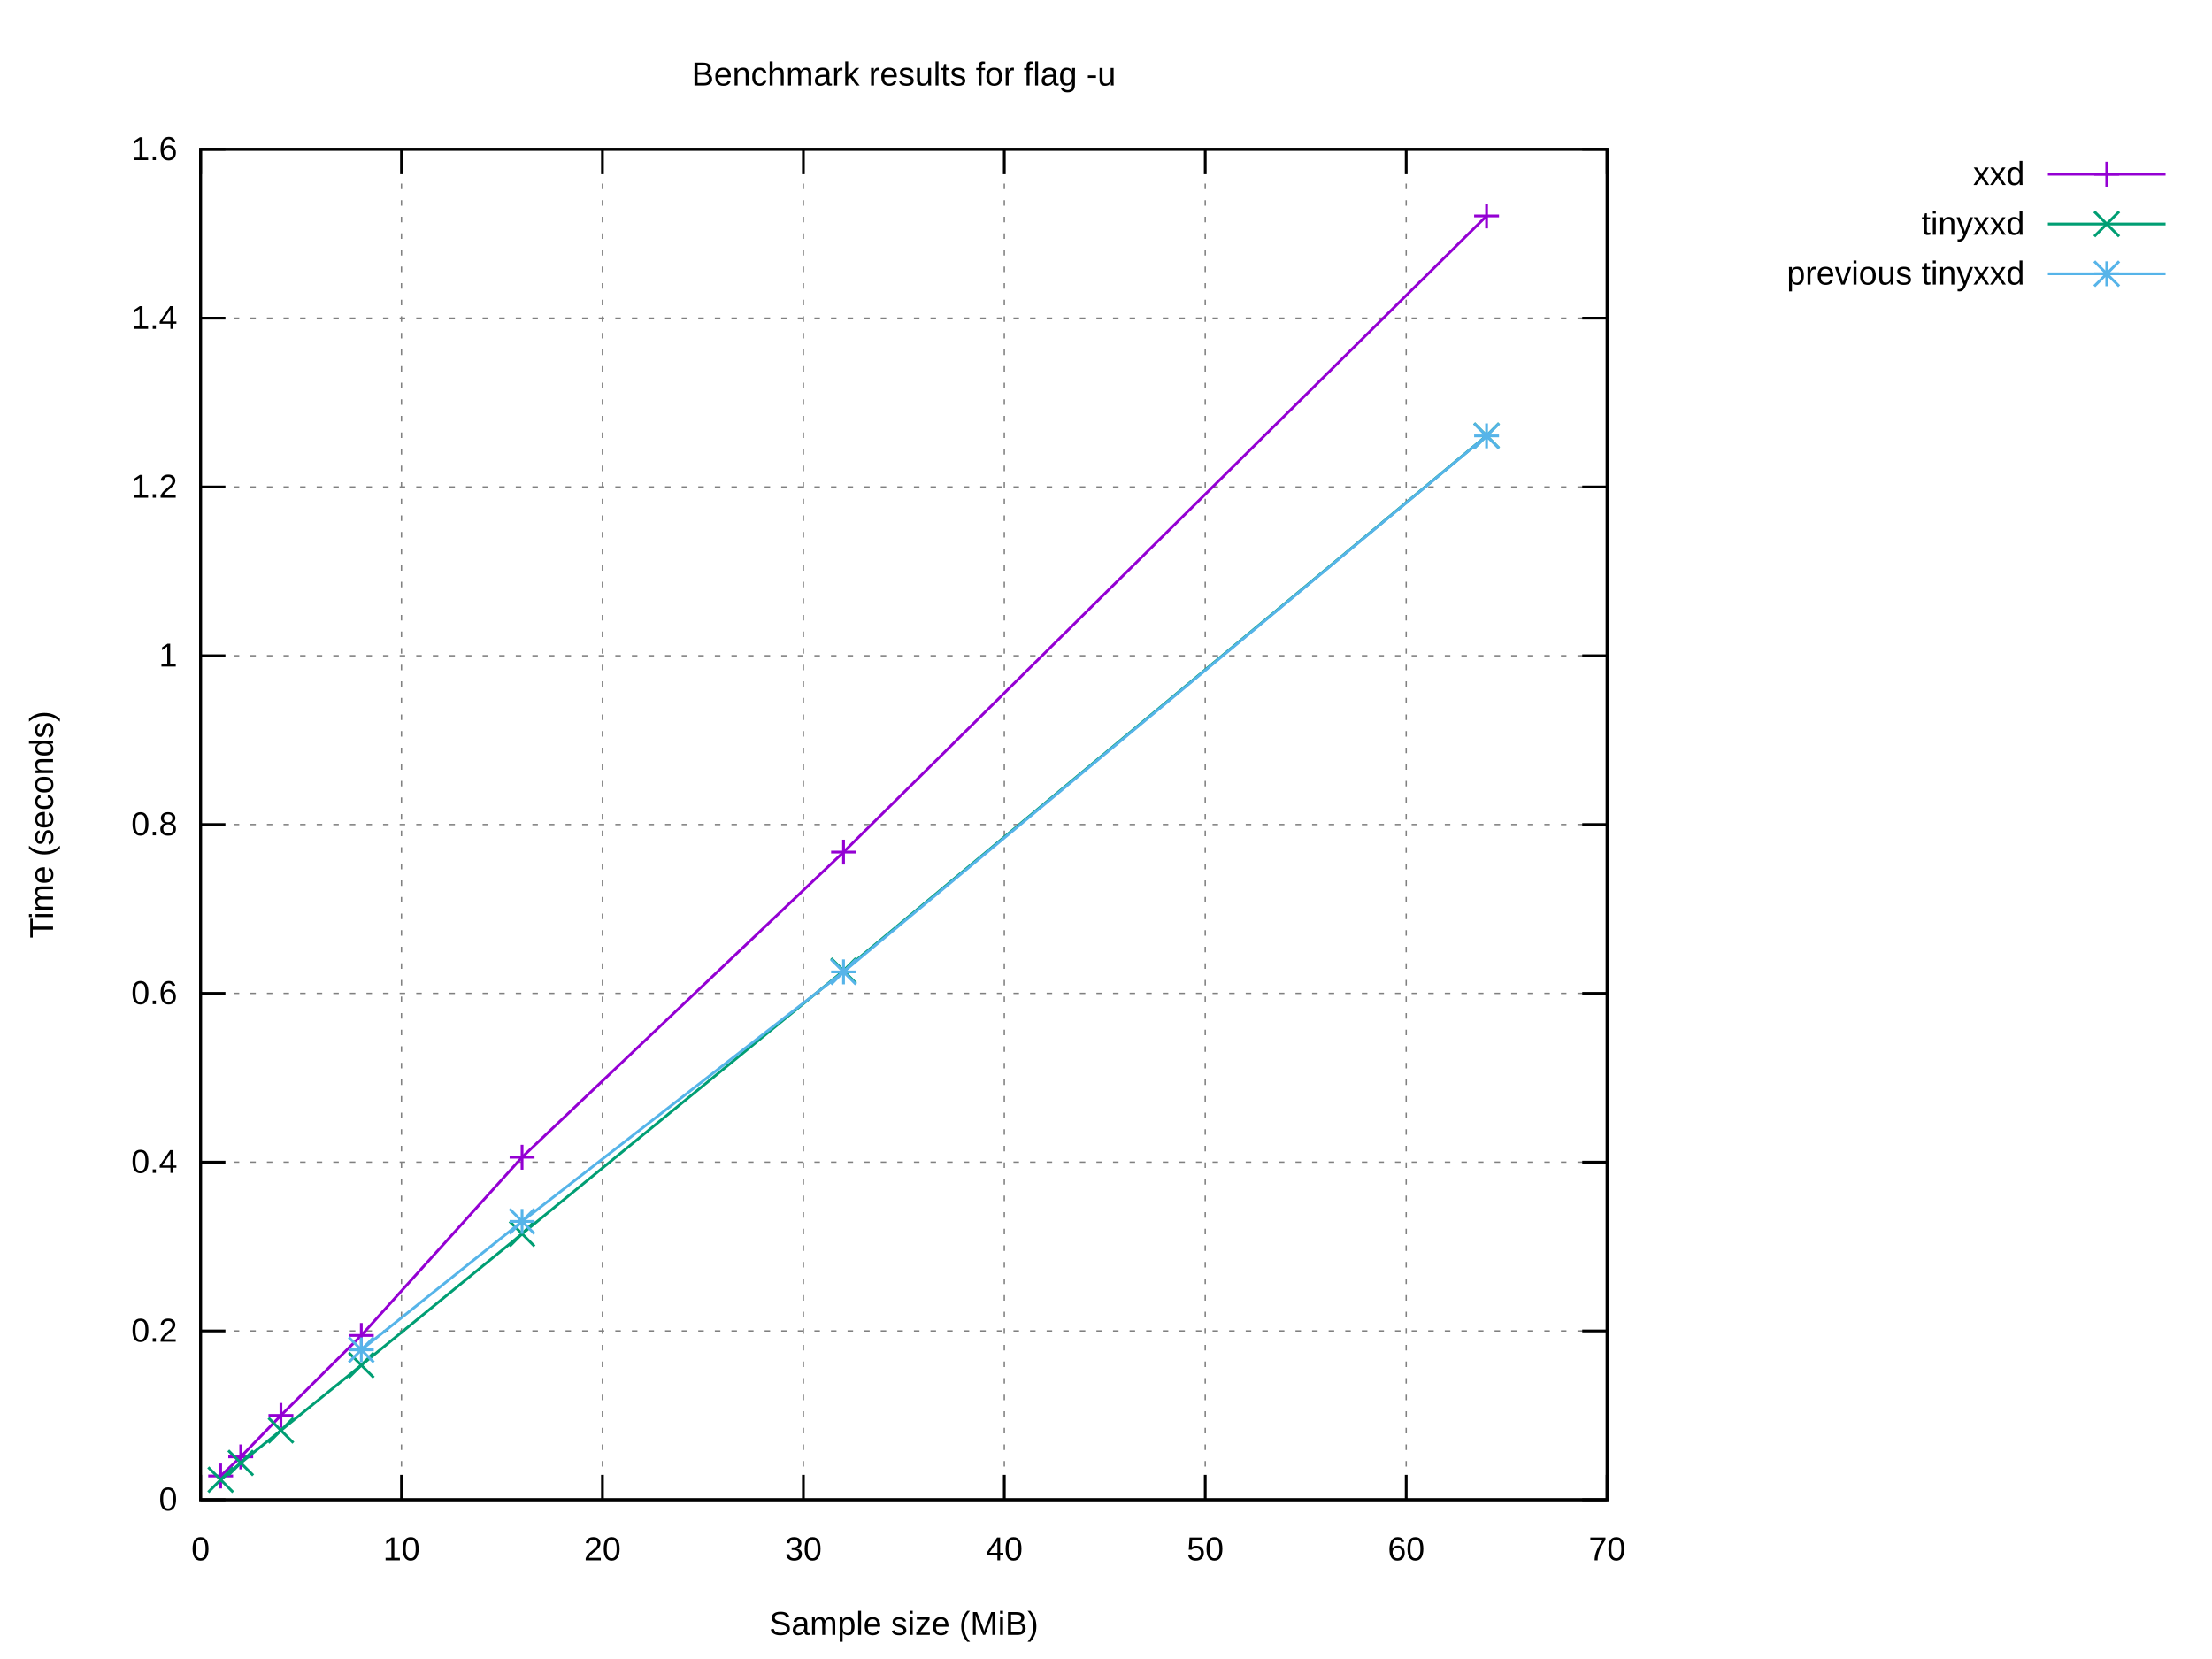
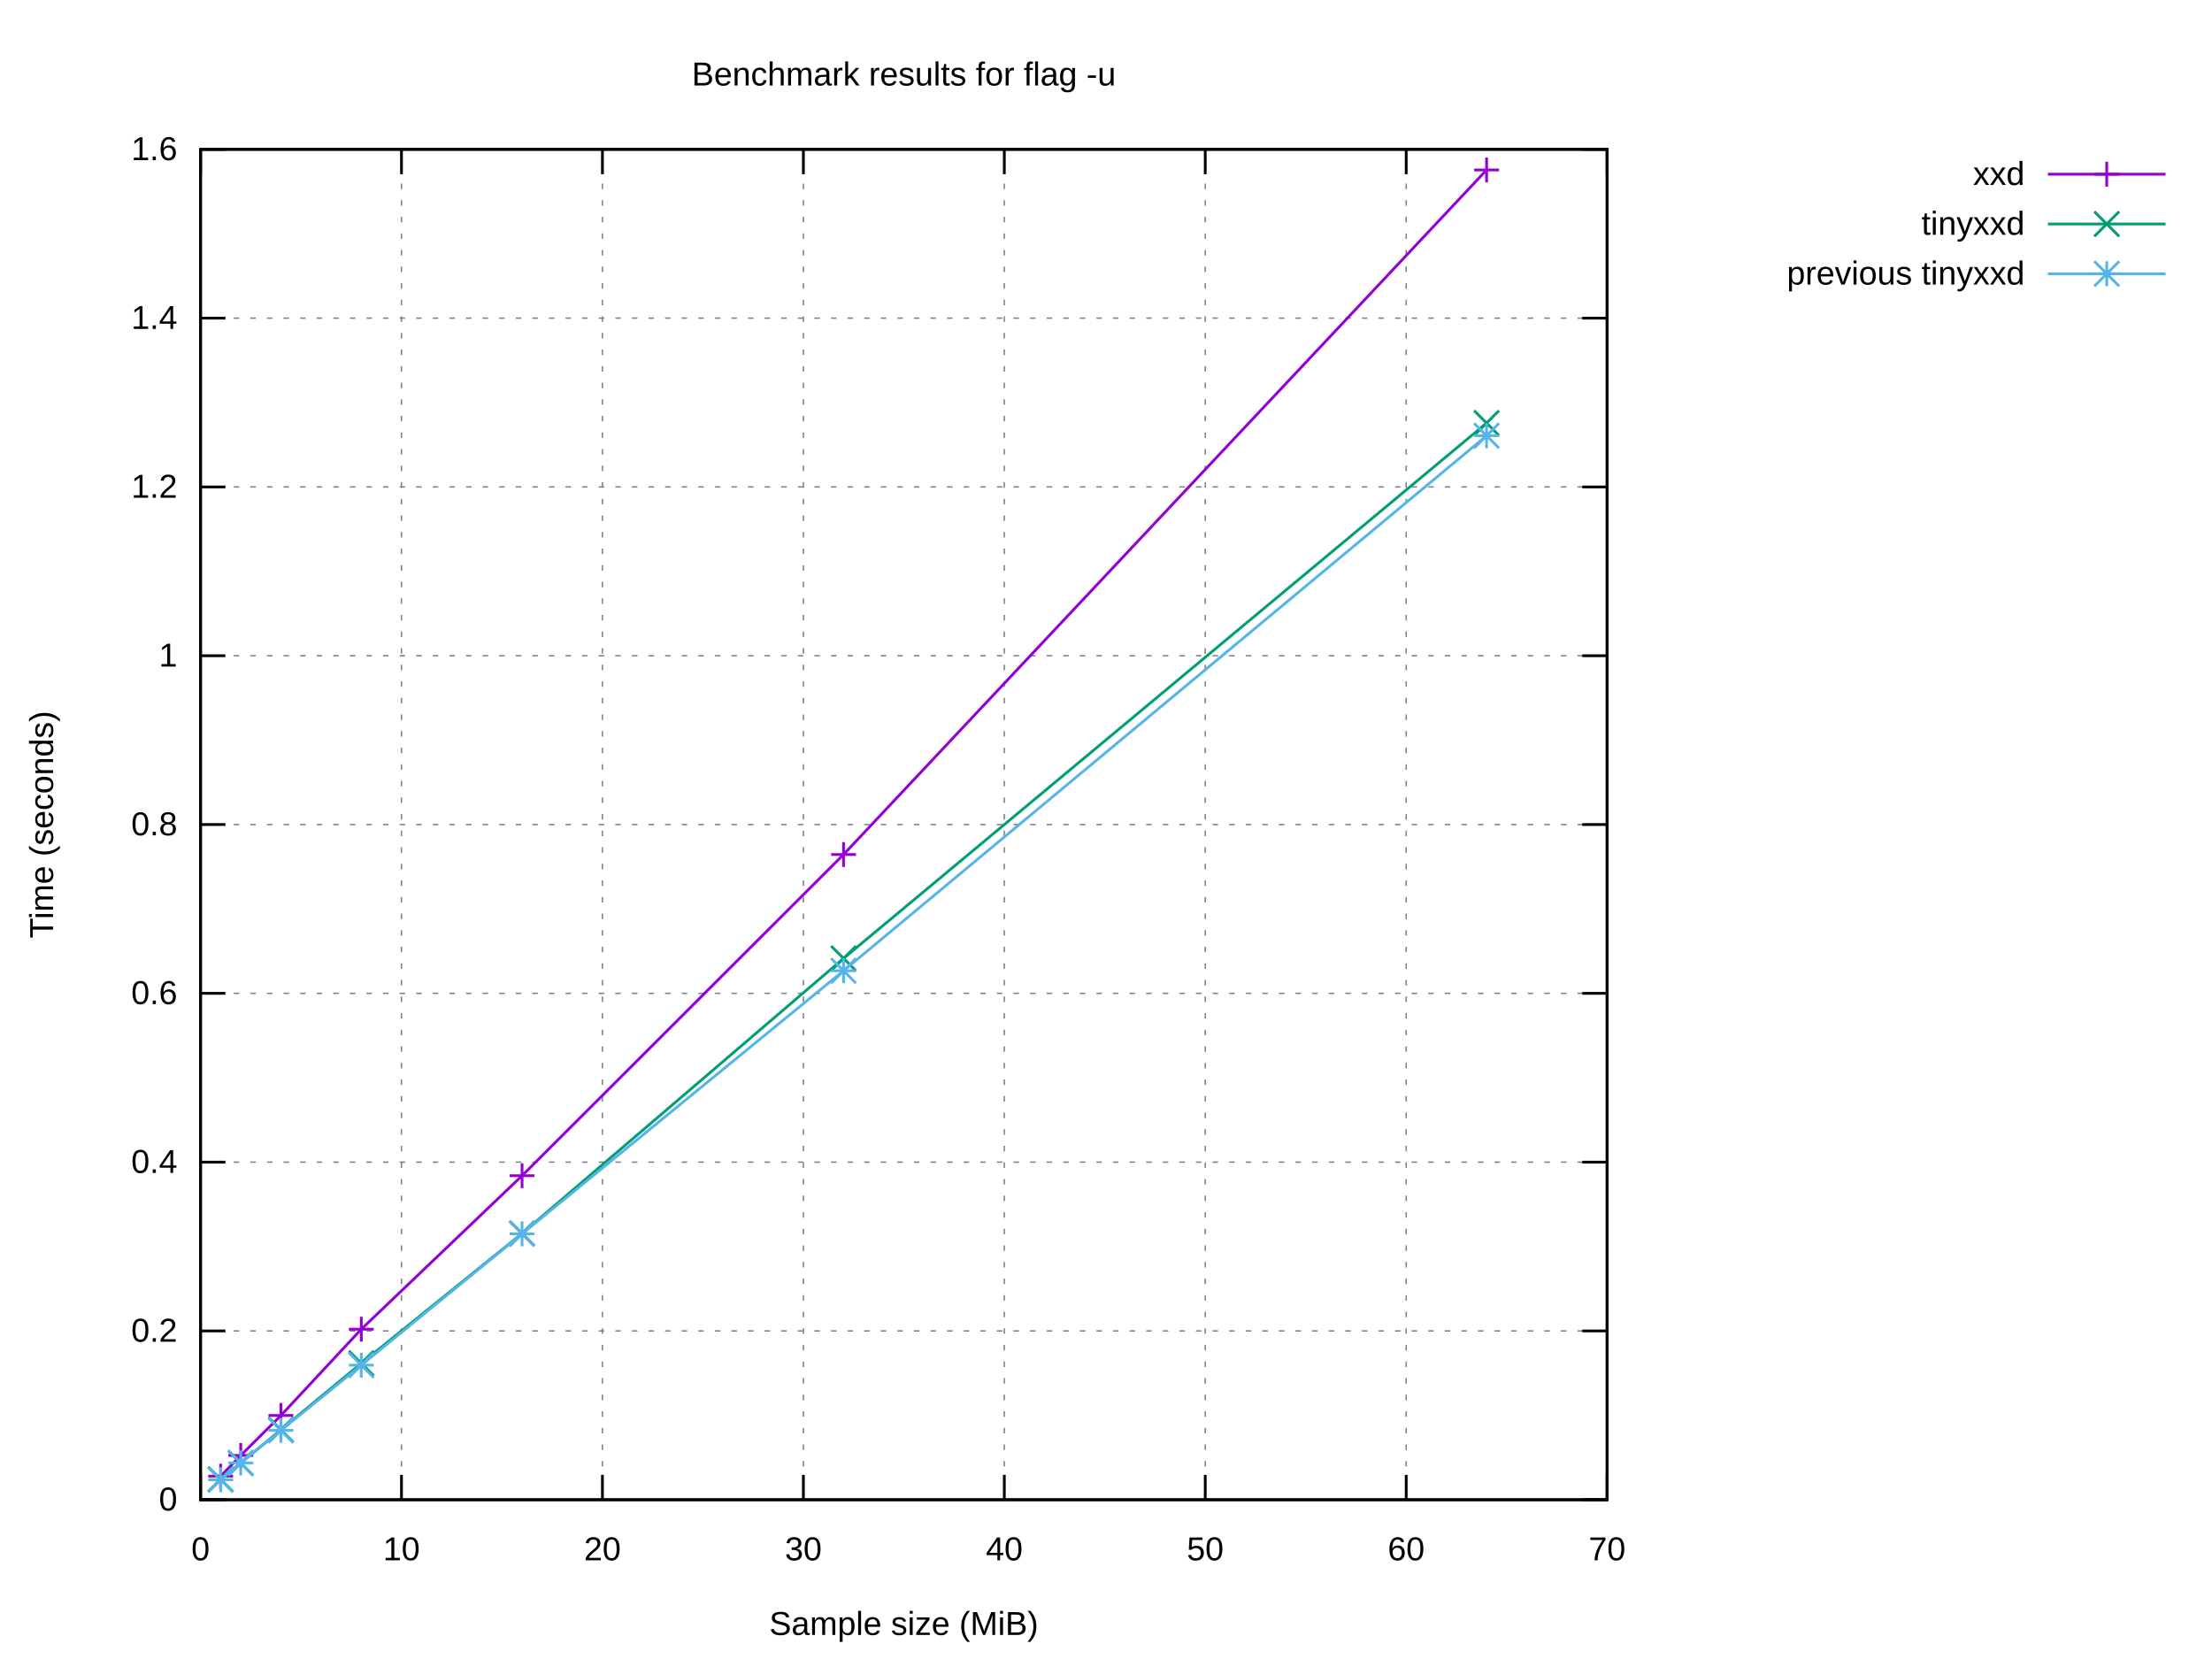
<svg xmlns="http://www.w3.org/2000/svg" xmlns:xlink="http://www.w3.org/1999/xlink" width="800" height="600" viewBox="0 0 800 600">
  <g id="gnuplot_canvas">
    <rect x="0" y="0" width="800" height="600" fill="#ffffff" />
    <defs>
      <circle id="gpDot" r="0.5" stroke-width="0.5" stroke="currentColor" />
      <path id="gpPt0" stroke-width="0.222" stroke="currentColor" d="M-1,0 h2 M0,-1 v2" />
      <path id="gpPt1" stroke-width="0.222" stroke="currentColor" d="M-1,-1 L1,1 M1,-1 L-1,1" />
      <path id="gpPt2" stroke-width="0.222" stroke="currentColor" d="M-1,0 L1,0 M0,-1 L0,1 M-1,-1 L1,1 M-1,1 L1,-1" />
      <rect id="gpPt3" stroke-width="0.222" stroke="currentColor" x="-1" y="-1" width="2" height="2" />
      <rect id="gpPt4" stroke-width="0.222" stroke="currentColor" fill="currentColor" x="-1" y="-1" width="2" height="2" />
      <circle id="gpPt5" stroke-width="0.222" stroke="currentColor" cx="0" cy="0" r="1" />
      <use xlink:href="#gpPt5" id="gpPt6" fill="currentColor" stroke="none" />
      <path id="gpPt7" stroke-width="0.222" stroke="currentColor" d="M0,-1.33 L-1.33,0.67 L1.33,0.67 z" />
      <use xlink:href="#gpPt7" id="gpPt8" fill="currentColor" stroke="none" />
      <use xlink:href="#gpPt7" id="gpPt9" stroke="currentColor" transform="rotate(180)" />
      <use xlink:href="#gpPt9" id="gpPt10" fill="currentColor" stroke="none" />
      <use xlink:href="#gpPt3" id="gpPt11" stroke="currentColor" transform="rotate(45)" />
      <use xlink:href="#gpPt11" id="gpPt12" fill="currentColor" stroke="none" />
      <path id="gpPt13" stroke-width="0.222" stroke="currentColor" d="M0,1.330 L1.265,0.411 L0.782,-1.067 L-0.782,-1.076 L-1.265,0.411 z" />
      <use xlink:href="#gpPt13" id="gpPt14" fill="currentColor" stroke="none" />
      <filter id="textbox" filterUnits="objectBoundingBox" x="0" y="0" height="1" width="1">
        <feFlood flood-color="#FFFFFF" flood-opacity="1" result="bgnd" />
        <feComposite in="SourceGraphic" in2="bgnd" operator="atop" />
      </filter>
      <filter id="greybox" filterUnits="objectBoundingBox" x="0" y="0" height="1" width="1">
        <feFlood flood-color="lightgrey" flood-opacity="1" result="grey" />
        <feComposite in="SourceGraphic" in2="grey" operator="atop" />
      </filter>
    </defs>
    <g fill="none" color="#FFFFFF" stroke="currentColor" stroke-width="1.00" stroke-linecap="butt" stroke-linejoin="miter">
</g>
    <g fill="none" color="black" stroke="currentColor" stroke-width="1.00" stroke-linecap="butt" stroke-linejoin="miter">
</g>
    <g fill="none" color="black" stroke="black" stroke-width="0.50" stroke-linecap="butt" stroke-linejoin="miter">
</g>
    <g fill="none" color="gray" stroke="currentColor" stroke-width="0.50" stroke-linecap="butt" stroke-linejoin="miter">
      <path stroke="gray" stroke-dasharray="2,4" class="gridline" d="M72.53,542.40 L581.24,542.40  " />
    </g>
    <g fill="none" color="gray" stroke="gray" stroke-width="1.00" stroke-linecap="butt" stroke-linejoin="miter">
</g>
    <g fill="none" color="black" stroke="currentColor" stroke-width="1.00" stroke-linecap="butt" stroke-linejoin="miter">
      <path stroke="black" d="M72.53,542.40 L81.53,542.40 M581.24,542.40 L572.24,542.40  " />
      <g transform="translate(64.14,546.30)" stroke="none" fill="black" font-family="Arial" font-size="12.00" text-anchor="end">
        <text>
          <tspan font-family="Arial"> 0</tspan>
        </text>
      </g>
    </g>
    <g fill="none" color="black" stroke="currentColor" stroke-width="1.00" stroke-linecap="butt" stroke-linejoin="miter">
</g>
    <g fill="none" color="black" stroke="black" stroke-width="0.50" stroke-linecap="butt" stroke-linejoin="miter">
</g>
    <g fill="none" color="gray" stroke="currentColor" stroke-width="0.50" stroke-linecap="butt" stroke-linejoin="miter">
      <path stroke="gray" stroke-dasharray="2,4" class="gridline" d="M72.53,481.35 L581.24,481.35  " />
    </g>
    <g fill="none" color="gray" stroke="gray" stroke-width="1.00" stroke-linecap="butt" stroke-linejoin="miter">
</g>
    <g fill="none" color="black" stroke="currentColor" stroke-width="1.00" stroke-linecap="butt" stroke-linejoin="miter">
      <path stroke="black" d="M72.53,481.35 L81.53,481.35 M581.24,481.35 L572.24,481.35  " />
      <g transform="translate(64.14,485.25)" stroke="none" fill="black" font-family="Arial" font-size="12.00" text-anchor="end">
        <text>
          <tspan font-family="Arial"> 0.2</tspan>
        </text>
      </g>
    </g>
    <g fill="none" color="black" stroke="currentColor" stroke-width="1.00" stroke-linecap="butt" stroke-linejoin="miter">
</g>
    <g fill="none" color="black" stroke="black" stroke-width="0.50" stroke-linecap="butt" stroke-linejoin="miter">
</g>
    <g fill="none" color="gray" stroke="currentColor" stroke-width="0.50" stroke-linecap="butt" stroke-linejoin="miter">
      <path stroke="gray" stroke-dasharray="2,4" class="gridline" d="M72.53,420.30 L581.24,420.30  " />
    </g>
    <g fill="none" color="gray" stroke="gray" stroke-width="1.00" stroke-linecap="butt" stroke-linejoin="miter">
</g>
    <g fill="none" color="black" stroke="currentColor" stroke-width="1.00" stroke-linecap="butt" stroke-linejoin="miter">
      <path stroke="black" d="M72.53,420.30 L81.53,420.30 M581.24,420.30 L572.24,420.30  " />
      <g transform="translate(64.14,424.20)" stroke="none" fill="black" font-family="Arial" font-size="12.00" text-anchor="end">
        <text>
          <tspan font-family="Arial"> 0.4</tspan>
        </text>
      </g>
    </g>
    <g fill="none" color="black" stroke="currentColor" stroke-width="1.00" stroke-linecap="butt" stroke-linejoin="miter">
</g>
    <g fill="none" color="black" stroke="black" stroke-width="0.50" stroke-linecap="butt" stroke-linejoin="miter">
</g>
    <g fill="none" color="gray" stroke="currentColor" stroke-width="0.50" stroke-linecap="butt" stroke-linejoin="miter">
      <path stroke="gray" stroke-dasharray="2,4" class="gridline" d="M72.53,359.25 L581.24,359.25  " />
    </g>
    <g fill="none" color="gray" stroke="gray" stroke-width="1.00" stroke-linecap="butt" stroke-linejoin="miter">
</g>
    <g fill="none" color="black" stroke="currentColor" stroke-width="1.00" stroke-linecap="butt" stroke-linejoin="miter">
      <path stroke="black" d="M72.53,359.25 L81.53,359.25 M581.24,359.25 L572.24,359.25  " />
      <g transform="translate(64.14,363.15)" stroke="none" fill="black" font-family="Arial" font-size="12.00" text-anchor="end">
        <text>
          <tspan font-family="Arial"> 0.6</tspan>
        </text>
      </g>
    </g>
    <g fill="none" color="black" stroke="currentColor" stroke-width="1.00" stroke-linecap="butt" stroke-linejoin="miter">
</g>
    <g fill="none" color="black" stroke="black" stroke-width="0.50" stroke-linecap="butt" stroke-linejoin="miter">
</g>
    <g fill="none" color="gray" stroke="currentColor" stroke-width="0.50" stroke-linecap="butt" stroke-linejoin="miter">
      <path stroke="gray" stroke-dasharray="2,4" class="gridline" d="M72.53,298.20 L581.24,298.20  " />
    </g>
    <g fill="none" color="gray" stroke="gray" stroke-width="1.00" stroke-linecap="butt" stroke-linejoin="miter">
</g>
    <g fill="none" color="black" stroke="currentColor" stroke-width="1.00" stroke-linecap="butt" stroke-linejoin="miter">
      <path stroke="black" d="M72.53,298.20 L81.53,298.20 M581.24,298.20 L572.24,298.20  " />
      <g transform="translate(64.14,302.10)" stroke="none" fill="black" font-family="Arial" font-size="12.00" text-anchor="end">
        <text>
          <tspan font-family="Arial"> 0.8</tspan>
        </text>
      </g>
    </g>
    <g fill="none" color="black" stroke="currentColor" stroke-width="1.00" stroke-linecap="butt" stroke-linejoin="miter">
</g>
    <g fill="none" color="black" stroke="black" stroke-width="0.50" stroke-linecap="butt" stroke-linejoin="miter">
</g>
    <g fill="none" color="gray" stroke="currentColor" stroke-width="0.50" stroke-linecap="butt" stroke-linejoin="miter">
      <path stroke="gray" stroke-dasharray="2,4" class="gridline" d="M72.53,237.16 L581.24,237.16  " />
    </g>
    <g fill="none" color="gray" stroke="gray" stroke-width="1.00" stroke-linecap="butt" stroke-linejoin="miter">
</g>
    <g fill="none" color="black" stroke="currentColor" stroke-width="1.00" stroke-linecap="butt" stroke-linejoin="miter">
      <path stroke="black" d="M72.53,237.16 L81.53,237.16 M581.24,237.16 L572.24,237.16  " />
      <g transform="translate(64.14,241.06)" stroke="none" fill="black" font-family="Arial" font-size="12.00" text-anchor="end">
        <text>
          <tspan font-family="Arial"> 1</tspan>
        </text>
      </g>
    </g>
    <g fill="none" color="black" stroke="currentColor" stroke-width="1.00" stroke-linecap="butt" stroke-linejoin="miter">
</g>
    <g fill="none" color="black" stroke="black" stroke-width="0.50" stroke-linecap="butt" stroke-linejoin="miter">
</g>
    <g fill="none" color="gray" stroke="currentColor" stroke-width="0.50" stroke-linecap="butt" stroke-linejoin="miter">
      <path stroke="gray" stroke-dasharray="2,4" class="gridline" d="M72.53,176.11 L581.24,176.11  " />
    </g>
    <g fill="none" color="gray" stroke="gray" stroke-width="1.00" stroke-linecap="butt" stroke-linejoin="miter">
</g>
    <g fill="none" color="black" stroke="currentColor" stroke-width="1.00" stroke-linecap="butt" stroke-linejoin="miter">
      <path stroke="black" d="M72.53,176.11 L81.53,176.11 M581.24,176.11 L572.24,176.11  " />
      <g transform="translate(64.14,180.01)" stroke="none" fill="black" font-family="Arial" font-size="12.00" text-anchor="end">
        <text>
          <tspan font-family="Arial"> 1.2</tspan>
        </text>
      </g>
    </g>
    <g fill="none" color="black" stroke="currentColor" stroke-width="1.00" stroke-linecap="butt" stroke-linejoin="miter">
</g>
    <g fill="none" color="black" stroke="black" stroke-width="0.50" stroke-linecap="butt" stroke-linejoin="miter">
</g>
    <g fill="none" color="gray" stroke="currentColor" stroke-width="0.50" stroke-linecap="butt" stroke-linejoin="miter">
      <path stroke="gray" stroke-dasharray="2,4" class="gridline" d="M72.53,115.06 L581.24,115.06  " />
    </g>
    <g fill="none" color="gray" stroke="gray" stroke-width="1.00" stroke-linecap="butt" stroke-linejoin="miter">
</g>
    <g fill="none" color="black" stroke="currentColor" stroke-width="1.00" stroke-linecap="butt" stroke-linejoin="miter">
      <path stroke="black" d="M72.53,115.06 L81.53,115.06 M581.24,115.06 L572.24,115.06  " />
      <g transform="translate(64.14,118.96)" stroke="none" fill="black" font-family="Arial" font-size="12.00" text-anchor="end">
        <text>
          <tspan font-family="Arial"> 1.4</tspan>
        </text>
      </g>
    </g>
    <g fill="none" color="black" stroke="currentColor" stroke-width="1.00" stroke-linecap="butt" stroke-linejoin="miter">
</g>
    <g fill="none" color="black" stroke="black" stroke-width="0.50" stroke-linecap="butt" stroke-linejoin="miter">
</g>
    <g fill="none" color="gray" stroke="currentColor" stroke-width="0.50" stroke-linecap="butt" stroke-linejoin="miter">
      <path stroke="gray" stroke-dasharray="2,4" class="gridline" d="M72.53,54.01 L581.24,54.01  " />
    </g>
    <g fill="none" color="gray" stroke="gray" stroke-width="1.00" stroke-linecap="butt" stroke-linejoin="miter">
</g>
    <g fill="none" color="black" stroke="currentColor" stroke-width="1.00" stroke-linecap="butt" stroke-linejoin="miter">
      <path stroke="black" d="M72.53,54.01 L81.53,54.01 M581.24,54.01 L572.24,54.01  " />
      <g transform="translate(64.14,57.91)" stroke="none" fill="black" font-family="Arial" font-size="12.00" text-anchor="end">
        <text>
          <tspan font-family="Arial"> 1.6</tspan>
        </text>
      </g>
    </g>
    <g fill="none" color="black" stroke="currentColor" stroke-width="1.00" stroke-linecap="butt" stroke-linejoin="miter">
</g>
    <g fill="none" color="black" stroke="black" stroke-width="0.50" stroke-linecap="butt" stroke-linejoin="miter">
</g>
    <g fill="none" color="gray" stroke="currentColor" stroke-width="0.50" stroke-linecap="butt" stroke-linejoin="miter">
      <path stroke="gray" stroke-dasharray="2,4" class="gridline" d="M72.53,542.40 L72.53,54.01  " />
    </g>
    <g fill="none" color="gray" stroke="gray" stroke-width="1.00" stroke-linecap="butt" stroke-linejoin="miter">
</g>
    <g fill="none" color="black" stroke="currentColor" stroke-width="1.00" stroke-linecap="butt" stroke-linejoin="miter">
      <path stroke="black" d="M72.53,542.40 L72.53,533.40 M72.53,54.01 L72.53,63.01  " />
      <g transform="translate(72.53,564.30)" stroke="none" fill="black" font-family="Arial" font-size="12.00" text-anchor="middle">
        <text>
          <tspan font-family="Arial"> 0</tspan>
        </text>
      </g>
    </g>
    <g fill="none" color="black" stroke="currentColor" stroke-width="1.00" stroke-linecap="butt" stroke-linejoin="miter">
</g>
    <g fill="none" color="black" stroke="black" stroke-width="0.50" stroke-linecap="butt" stroke-linejoin="miter">
</g>
    <g fill="none" color="gray" stroke="currentColor" stroke-width="0.50" stroke-linecap="butt" stroke-linejoin="miter">
      <path stroke="gray" stroke-dasharray="2,4" class="gridline" d="M145.20,542.40 L145.20,54.01  " />
    </g>
    <g fill="none" color="gray" stroke="gray" stroke-width="1.00" stroke-linecap="butt" stroke-linejoin="miter">
</g>
    <g fill="none" color="black" stroke="currentColor" stroke-width="1.00" stroke-linecap="butt" stroke-linejoin="miter">
      <path stroke="black" d="M145.20,542.40 L145.20,533.40 M145.20,54.01 L145.20,63.01  " />
      <g transform="translate(145.20,564.30)" stroke="none" fill="black" font-family="Arial" font-size="12.00" text-anchor="middle">
        <text>
          <tspan font-family="Arial"> 10</tspan>
        </text>
      </g>
    </g>
    <g fill="none" color="black" stroke="currentColor" stroke-width="1.00" stroke-linecap="butt" stroke-linejoin="miter">
</g>
    <g fill="none" color="black" stroke="black" stroke-width="0.50" stroke-linecap="butt" stroke-linejoin="miter">
</g>
    <g fill="none" color="gray" stroke="currentColor" stroke-width="0.50" stroke-linecap="butt" stroke-linejoin="miter">
      <path stroke="gray" stroke-dasharray="2,4" class="gridline" d="M217.88,542.40 L217.88,54.01  " />
    </g>
    <g fill="none" color="gray" stroke="gray" stroke-width="1.00" stroke-linecap="butt" stroke-linejoin="miter">
</g>
    <g fill="none" color="black" stroke="currentColor" stroke-width="1.00" stroke-linecap="butt" stroke-linejoin="miter">
      <path stroke="black" d="M217.88,542.40 L217.88,533.40 M217.88,54.01 L217.88,63.01  " />
      <g transform="translate(217.88,564.30)" stroke="none" fill="black" font-family="Arial" font-size="12.00" text-anchor="middle">
        <text>
          <tspan font-family="Arial"> 20</tspan>
        </text>
      </g>
    </g>
    <g fill="none" color="black" stroke="currentColor" stroke-width="1.00" stroke-linecap="butt" stroke-linejoin="miter">
</g>
    <g fill="none" color="black" stroke="black" stroke-width="0.50" stroke-linecap="butt" stroke-linejoin="miter">
</g>
    <g fill="none" color="gray" stroke="currentColor" stroke-width="0.50" stroke-linecap="butt" stroke-linejoin="miter">
      <path stroke="gray" stroke-dasharray="2,4" class="gridline" d="M290.55,542.40 L290.55,54.01  " />
    </g>
    <g fill="none" color="gray" stroke="gray" stroke-width="1.00" stroke-linecap="butt" stroke-linejoin="miter">
</g>
    <g fill="none" color="black" stroke="currentColor" stroke-width="1.00" stroke-linecap="butt" stroke-linejoin="miter">
      <path stroke="black" d="M290.55,542.40 L290.55,533.40 M290.55,54.01 L290.55,63.01  " />
      <g transform="translate(290.55,564.30)" stroke="none" fill="black" font-family="Arial" font-size="12.00" text-anchor="middle">
        <text>
          <tspan font-family="Arial"> 30</tspan>
        </text>
      </g>
    </g>
    <g fill="none" color="black" stroke="currentColor" stroke-width="1.00" stroke-linecap="butt" stroke-linejoin="miter">
</g>
    <g fill="none" color="black" stroke="black" stroke-width="0.50" stroke-linecap="butt" stroke-linejoin="miter">
</g>
    <g fill="none" color="gray" stroke="currentColor" stroke-width="0.50" stroke-linecap="butt" stroke-linejoin="miter">
      <path stroke="gray" stroke-dasharray="2,4" class="gridline" d="M363.22,542.40 L363.22,54.01  " />
    </g>
    <g fill="none" color="gray" stroke="gray" stroke-width="1.00" stroke-linecap="butt" stroke-linejoin="miter">
</g>
    <g fill="none" color="black" stroke="currentColor" stroke-width="1.00" stroke-linecap="butt" stroke-linejoin="miter">
      <path stroke="black" d="M363.22,542.40 L363.22,533.40 M363.22,54.01 L363.22,63.01  " />
      <g transform="translate(363.22,564.30)" stroke="none" fill="black" font-family="Arial" font-size="12.00" text-anchor="middle">
        <text>
          <tspan font-family="Arial"> 40</tspan>
        </text>
      </g>
    </g>
    <g fill="none" color="black" stroke="currentColor" stroke-width="1.00" stroke-linecap="butt" stroke-linejoin="miter">
</g>
    <g fill="none" color="black" stroke="black" stroke-width="0.50" stroke-linecap="butt" stroke-linejoin="miter">
</g>
    <g fill="none" color="gray" stroke="currentColor" stroke-width="0.50" stroke-linecap="butt" stroke-linejoin="miter">
      <path stroke="gray" stroke-dasharray="2,4" class="gridline" d="M435.89,542.40 L435.89,54.01  " />
    </g>
    <g fill="none" color="gray" stroke="gray" stroke-width="1.00" stroke-linecap="butt" stroke-linejoin="miter">
</g>
    <g fill="none" color="black" stroke="currentColor" stroke-width="1.00" stroke-linecap="butt" stroke-linejoin="miter">
      <path stroke="black" d="M435.89,542.40 L435.89,533.40 M435.89,54.01 L435.89,63.01  " />
      <g transform="translate(435.89,564.30)" stroke="none" fill="black" font-family="Arial" font-size="12.00" text-anchor="middle">
        <text>
          <tspan font-family="Arial"> 50</tspan>
        </text>
      </g>
    </g>
    <g fill="none" color="black" stroke="currentColor" stroke-width="1.00" stroke-linecap="butt" stroke-linejoin="miter">
</g>
    <g fill="none" color="black" stroke="black" stroke-width="0.50" stroke-linecap="butt" stroke-linejoin="miter">
</g>
    <g fill="none" color="gray" stroke="currentColor" stroke-width="0.50" stroke-linecap="butt" stroke-linejoin="miter">
      <path stroke="gray" stroke-dasharray="2,4" class="gridline" d="M508.57,542.40 L508.57,54.01  " />
    </g>
    <g fill="none" color="gray" stroke="gray" stroke-width="1.00" stroke-linecap="butt" stroke-linejoin="miter">
</g>
    <g fill="none" color="black" stroke="currentColor" stroke-width="1.00" stroke-linecap="butt" stroke-linejoin="miter">
      <path stroke="black" d="M508.57,542.40 L508.57,533.40 M508.57,54.01 L508.57,63.01  " />
      <g transform="translate(508.57,564.30)" stroke="none" fill="black" font-family="Arial" font-size="12.00" text-anchor="middle">
        <text>
          <tspan font-family="Arial"> 60</tspan>
        </text>
      </g>
    </g>
    <g fill="none" color="black" stroke="currentColor" stroke-width="1.00" stroke-linecap="butt" stroke-linejoin="miter">
</g>
    <g fill="none" color="black" stroke="black" stroke-width="0.50" stroke-linecap="butt" stroke-linejoin="miter">
</g>
    <g fill="none" color="gray" stroke="currentColor" stroke-width="0.50" stroke-linecap="butt" stroke-linejoin="miter">
      <path stroke="gray" stroke-dasharray="2,4" class="gridline" d="M581.24,542.40 L581.24,54.01  " />
    </g>
    <g fill="none" color="gray" stroke="gray" stroke-width="1.00" stroke-linecap="butt" stroke-linejoin="miter">
</g>
    <g fill="none" color="black" stroke="currentColor" stroke-width="1.00" stroke-linecap="butt" stroke-linejoin="miter">
      <path stroke="black" d="M581.24,542.40 L581.24,533.40 M581.24,54.01 L581.24,63.01  " />
      <g transform="translate(581.24,564.30)" stroke="none" fill="black" font-family="Arial" font-size="12.00" text-anchor="middle">
        <text>
          <tspan font-family="Arial"> 70</tspan>
        </text>
      </g>
    </g>
    <g fill="none" color="black" stroke="currentColor" stroke-width="1.00" stroke-linecap="butt" stroke-linejoin="miter">
</g>
    <g fill="none" color="black" stroke="currentColor" stroke-width="1.00" stroke-linecap="butt" stroke-linejoin="miter">
      <path stroke="black" d="M72.53,54.01 L72.53,542.40 L581.24,542.40 L581.24,54.01 L72.53,54.01 Z  " />
    </g>
    <g fill="none" color="black" stroke="currentColor" stroke-width="1.00" stroke-linecap="butt" stroke-linejoin="miter">
</g>
    <g id="gnuplot_plot_1">
      <g fill="none" color="black" stroke="currentColor" stroke-width="1.00" stroke-linecap="butt" stroke-linejoin="miter">
        <g transform="translate(732.26,66.91)" stroke="none" fill="black" font-family="Arial" font-size="12.00" text-anchor="end">
          <text>
            <tspan font-family="Arial">xxd</tspan>
          </text>
        </g>
      </g>
      <g fill="none" color="black" stroke="currentColor" stroke-width="1.00" stroke-linecap="butt" stroke-linejoin="miter">
-         <path stroke="rgb(148,   0, 211)" d="M740.65,63.01 L783.21,63.01 M537.64,78.10 L305.08,308.17 L188.81,418.53 L130.67,482.98 L101.60,511.91 L87.06,526.91   L79.80,533.81  " />
-         <use xlink:href="#gpPt0" transform="translate(537.64,78.10) scale(4.50)" color="rgb(148,   0, 211)" />
-         <use xlink:href="#gpPt0" transform="translate(305.08,308.17) scale(4.50)" color="rgb(148,   0, 211)" />
-         <use xlink:href="#gpPt0" transform="translate(188.81,418.53) scale(4.50)" color="rgb(148,   0, 211)" />
-         <use xlink:href="#gpPt0" transform="translate(130.67,482.98) scale(4.50)" color="rgb(148,   0, 211)" />
-         <use xlink:href="#gpPt0" transform="translate(101.60,511.91) scale(4.50)" color="rgb(148,   0, 211)" />
-         <use xlink:href="#gpPt0" transform="translate(87.06,526.91) scale(4.50)" color="rgb(148,   0, 211)" />
-         <use xlink:href="#gpPt0" transform="translate(79.80,533.81) scale(4.50)" color="rgb(148,   0, 211)" />
+         <path stroke="rgb(148,   0, 211)" d="M740.65,63.01 L783.21,63.01 M537.64,61.47 L305.08,309.05 L188.81,425.21 L130.67,480.72 L101.60,511.92 L87.06,526.38   L79.80,533.87  " />
+         <use xlink:href="#gpPt0" transform="translate(537.64,61.47) scale(4.50)" color="rgb(148,   0, 211)" />
+         <use xlink:href="#gpPt0" transform="translate(305.08,309.05) scale(4.50)" color="rgb(148,   0, 211)" />
+         <use xlink:href="#gpPt0" transform="translate(188.81,425.21) scale(4.50)" color="rgb(148,   0, 211)" />
+         <use xlink:href="#gpPt0" transform="translate(130.67,480.72) scale(4.50)" color="rgb(148,   0, 211)" />
+         <use xlink:href="#gpPt0" transform="translate(101.60,511.92) scale(4.50)" color="rgb(148,   0, 211)" />
+         <use xlink:href="#gpPt0" transform="translate(87.06,526.38) scale(4.50)" color="rgb(148,   0, 211)" />
+         <use xlink:href="#gpPt0" transform="translate(79.80,533.87) scale(4.50)" color="rgb(148,   0, 211)" />
        <use xlink:href="#gpPt0" transform="translate(761.93,63.01) scale(4.50)" color="rgb(148,   0, 211)" />
      </g>
    </g>
    <g id="gnuplot_plot_2">
      <g fill="none" color="black" stroke="currentColor" stroke-width="1.00" stroke-linecap="butt" stroke-linejoin="miter">
        <g transform="translate(732.26,84.91)" stroke="none" fill="black" font-family="Arial" font-size="12.00" text-anchor="end">
          <text>
            <tspan font-family="Arial">tinyxxd</tspan>
          </text>
        </g>
      </g>
      <g fill="none" color="black" stroke="currentColor" stroke-width="1.00" stroke-linecap="butt" stroke-linejoin="miter">
-         <path stroke="rgb(  0, 158, 115)" d="M740.65,81.01 L783.21,81.01 M537.64,157.58 L305.08,351.09 L188.81,446.23 L130.67,493.73 L101.60,517.32 L87.06,529.08   L79.80,535.17  " />
-         <use xlink:href="#gpPt1" transform="translate(537.64,157.58) scale(4.50)" color="rgb(  0, 158, 115)" />
-         <use xlink:href="#gpPt1" transform="translate(305.08,351.09) scale(4.50)" color="rgb(  0, 158, 115)" />
-         <use xlink:href="#gpPt1" transform="translate(188.81,446.23) scale(4.50)" color="rgb(  0, 158, 115)" />
-         <use xlink:href="#gpPt1" transform="translate(130.67,493.73) scale(4.50)" color="rgb(  0, 158, 115)" />
-         <use xlink:href="#gpPt1" transform="translate(101.60,517.32) scale(4.50)" color="rgb(  0, 158, 115)" />
-         <use xlink:href="#gpPt1" transform="translate(87.06,529.08) scale(4.50)" color="rgb(  0, 158, 115)" />
-         <use xlink:href="#gpPt1" transform="translate(79.80,535.17) scale(4.50)" color="rgb(  0, 158, 115)" />
+         <path stroke="rgb(  0, 158, 115)" d="M740.65,81.01 L783.21,81.01 M537.64,153.00 L305.08,346.62 L188.81,446.10 L130.67,493.05 L101.60,517.08 L87.06,529.14   L79.80,534.99  " />
+         <use xlink:href="#gpPt1" transform="translate(537.64,153.00) scale(4.50)" color="rgb(  0, 158, 115)" />
+         <use xlink:href="#gpPt1" transform="translate(305.08,346.62) scale(4.50)" color="rgb(  0, 158, 115)" />
+         <use xlink:href="#gpPt1" transform="translate(188.81,446.10) scale(4.50)" color="rgb(  0, 158, 115)" />
+         <use xlink:href="#gpPt1" transform="translate(130.67,493.05) scale(4.50)" color="rgb(  0, 158, 115)" />
+         <use xlink:href="#gpPt1" transform="translate(101.60,517.08) scale(4.50)" color="rgb(  0, 158, 115)" />
+         <use xlink:href="#gpPt1" transform="translate(87.06,529.14) scale(4.50)" color="rgb(  0, 158, 115)" />
+         <use xlink:href="#gpPt1" transform="translate(79.80,534.99) scale(4.50)" color="rgb(  0, 158, 115)" />
        <use xlink:href="#gpPt1" transform="translate(761.93,81.01) scale(4.50)" color="rgb(  0, 158, 115)" />
      </g>
    </g>
    <g id="gnuplot_plot_3">
      <g fill="none" color="black" stroke="currentColor" stroke-width="1.00" stroke-linecap="butt" stroke-linejoin="miter">
        <g transform="translate(732.26,102.91)" stroke="none" fill="black" font-family="Arial" font-size="12.00" text-anchor="end">
          <text>
            <tspan font-family="Arial">previous tinyxxd</tspan>
          </text>
        </g>
      </g>
      <g fill="none" color="black" stroke="currentColor" stroke-width="1.00" stroke-linecap="butt" stroke-linejoin="miter">
-         <path stroke="rgb( 86, 180, 233)" d="M740.65,99.01 L783.21,99.01 M537.64,157.64 L305.08,351.49 L188.81,441.73 L130.67,488.18  " />
-         <use xlink:href="#gpPt2" transform="translate(537.64,157.64) scale(4.50)" color="rgb( 86, 180, 233)" />
-         <use xlink:href="#gpPt2" transform="translate(305.08,351.49) scale(4.50)" color="rgb( 86, 180, 233)" />
-         <use xlink:href="#gpPt2" transform="translate(188.81,441.73) scale(4.50)" color="rgb( 86, 180, 233)" />
-         <use xlink:href="#gpPt2" transform="translate(130.67,488.18) scale(4.50)" color="rgb( 86, 180, 233)" />
+         <path stroke="rgb( 86, 180, 233)" d="M740.65,99.01 L783.21,99.01 M537.64,157.58 L305.08,351.09 L188.81,446.23 L130.67,493.73 L101.60,517.32 L87.06,529.08   L79.80,535.17  " />
+         <use xlink:href="#gpPt2" transform="translate(537.64,157.58) scale(4.50)" color="rgb( 86, 180, 233)" />
+         <use xlink:href="#gpPt2" transform="translate(305.08,351.09) scale(4.50)" color="rgb( 86, 180, 233)" />
+         <use xlink:href="#gpPt2" transform="translate(188.81,446.23) scale(4.50)" color="rgb( 86, 180, 233)" />
+         <use xlink:href="#gpPt2" transform="translate(130.67,493.73) scale(4.50)" color="rgb( 86, 180, 233)" />
+         <use xlink:href="#gpPt2" transform="translate(101.60,517.32) scale(4.50)" color="rgb( 86, 180, 233)" />
+         <use xlink:href="#gpPt2" transform="translate(87.06,529.08) scale(4.50)" color="rgb( 86, 180, 233)" />
+         <use xlink:href="#gpPt2" transform="translate(79.80,535.17) scale(4.50)" color="rgb( 86, 180, 233)" />
        <use xlink:href="#gpPt2" transform="translate(761.93,99.01) scale(4.50)" color="rgb( 86, 180, 233)" />
      </g>
    </g>
    <g fill="none" color="#FFFFFF" stroke="rgb( 86, 180, 233)" stroke-width="2.00" stroke-linecap="butt" stroke-linejoin="miter">
</g>
    <g fill="none" color="black" stroke="currentColor" stroke-width="2.00" stroke-linecap="butt" stroke-linejoin="miter">
</g>
    <g fill="none" color="black" stroke="black" stroke-width="1.00" stroke-linecap="butt" stroke-linejoin="miter">
</g>
    <g fill="none" color="black" stroke="currentColor" stroke-width="1.00" stroke-linecap="butt" stroke-linejoin="miter">
      <path stroke="black" d="M72.53,54.01 L72.53,542.40 L581.24,542.40 L581.24,54.01 L72.53,54.01 Z  " />
      <g transform="translate(19.18,298.21) rotate(270.00)" stroke="none" fill="black" font-family="Arial" font-size="12.00" text-anchor="middle">
        <text>
          <tspan font-family="Arial">Time (seconds)</tspan>
        </text>
      </g>
    </g>
    <g fill="none" color="black" stroke="currentColor" stroke-width="1.00" stroke-linecap="butt" stroke-linejoin="miter">
      <g transform="translate(326.88,591.30)" stroke="none" fill="black" font-family="Arial" font-size="12.00" text-anchor="middle">
        <text>
          <tspan font-family="Arial">Sample size (MiB)</tspan>
        </text>
      </g>
    </g>
    <g fill="none" color="black" stroke="currentColor" stroke-width="1.00" stroke-linecap="butt" stroke-linejoin="miter">
</g>
    <g fill="none" color="black" stroke="currentColor" stroke-width="1.00" stroke-linecap="butt" stroke-linejoin="miter">
      <g transform="translate(326.88,30.91)" stroke="none" fill="black" font-family="Arial" font-size="12.00" text-anchor="middle">
        <text>
          <tspan font-family="Arial">Benchmark results for flag -u</tspan>
        </text>
      </g>
    </g>
    <g fill="none" color="black" stroke="currentColor" stroke-width="1.00" stroke-linecap="butt" stroke-linejoin="miter">
</g>
  </g>
</svg>
